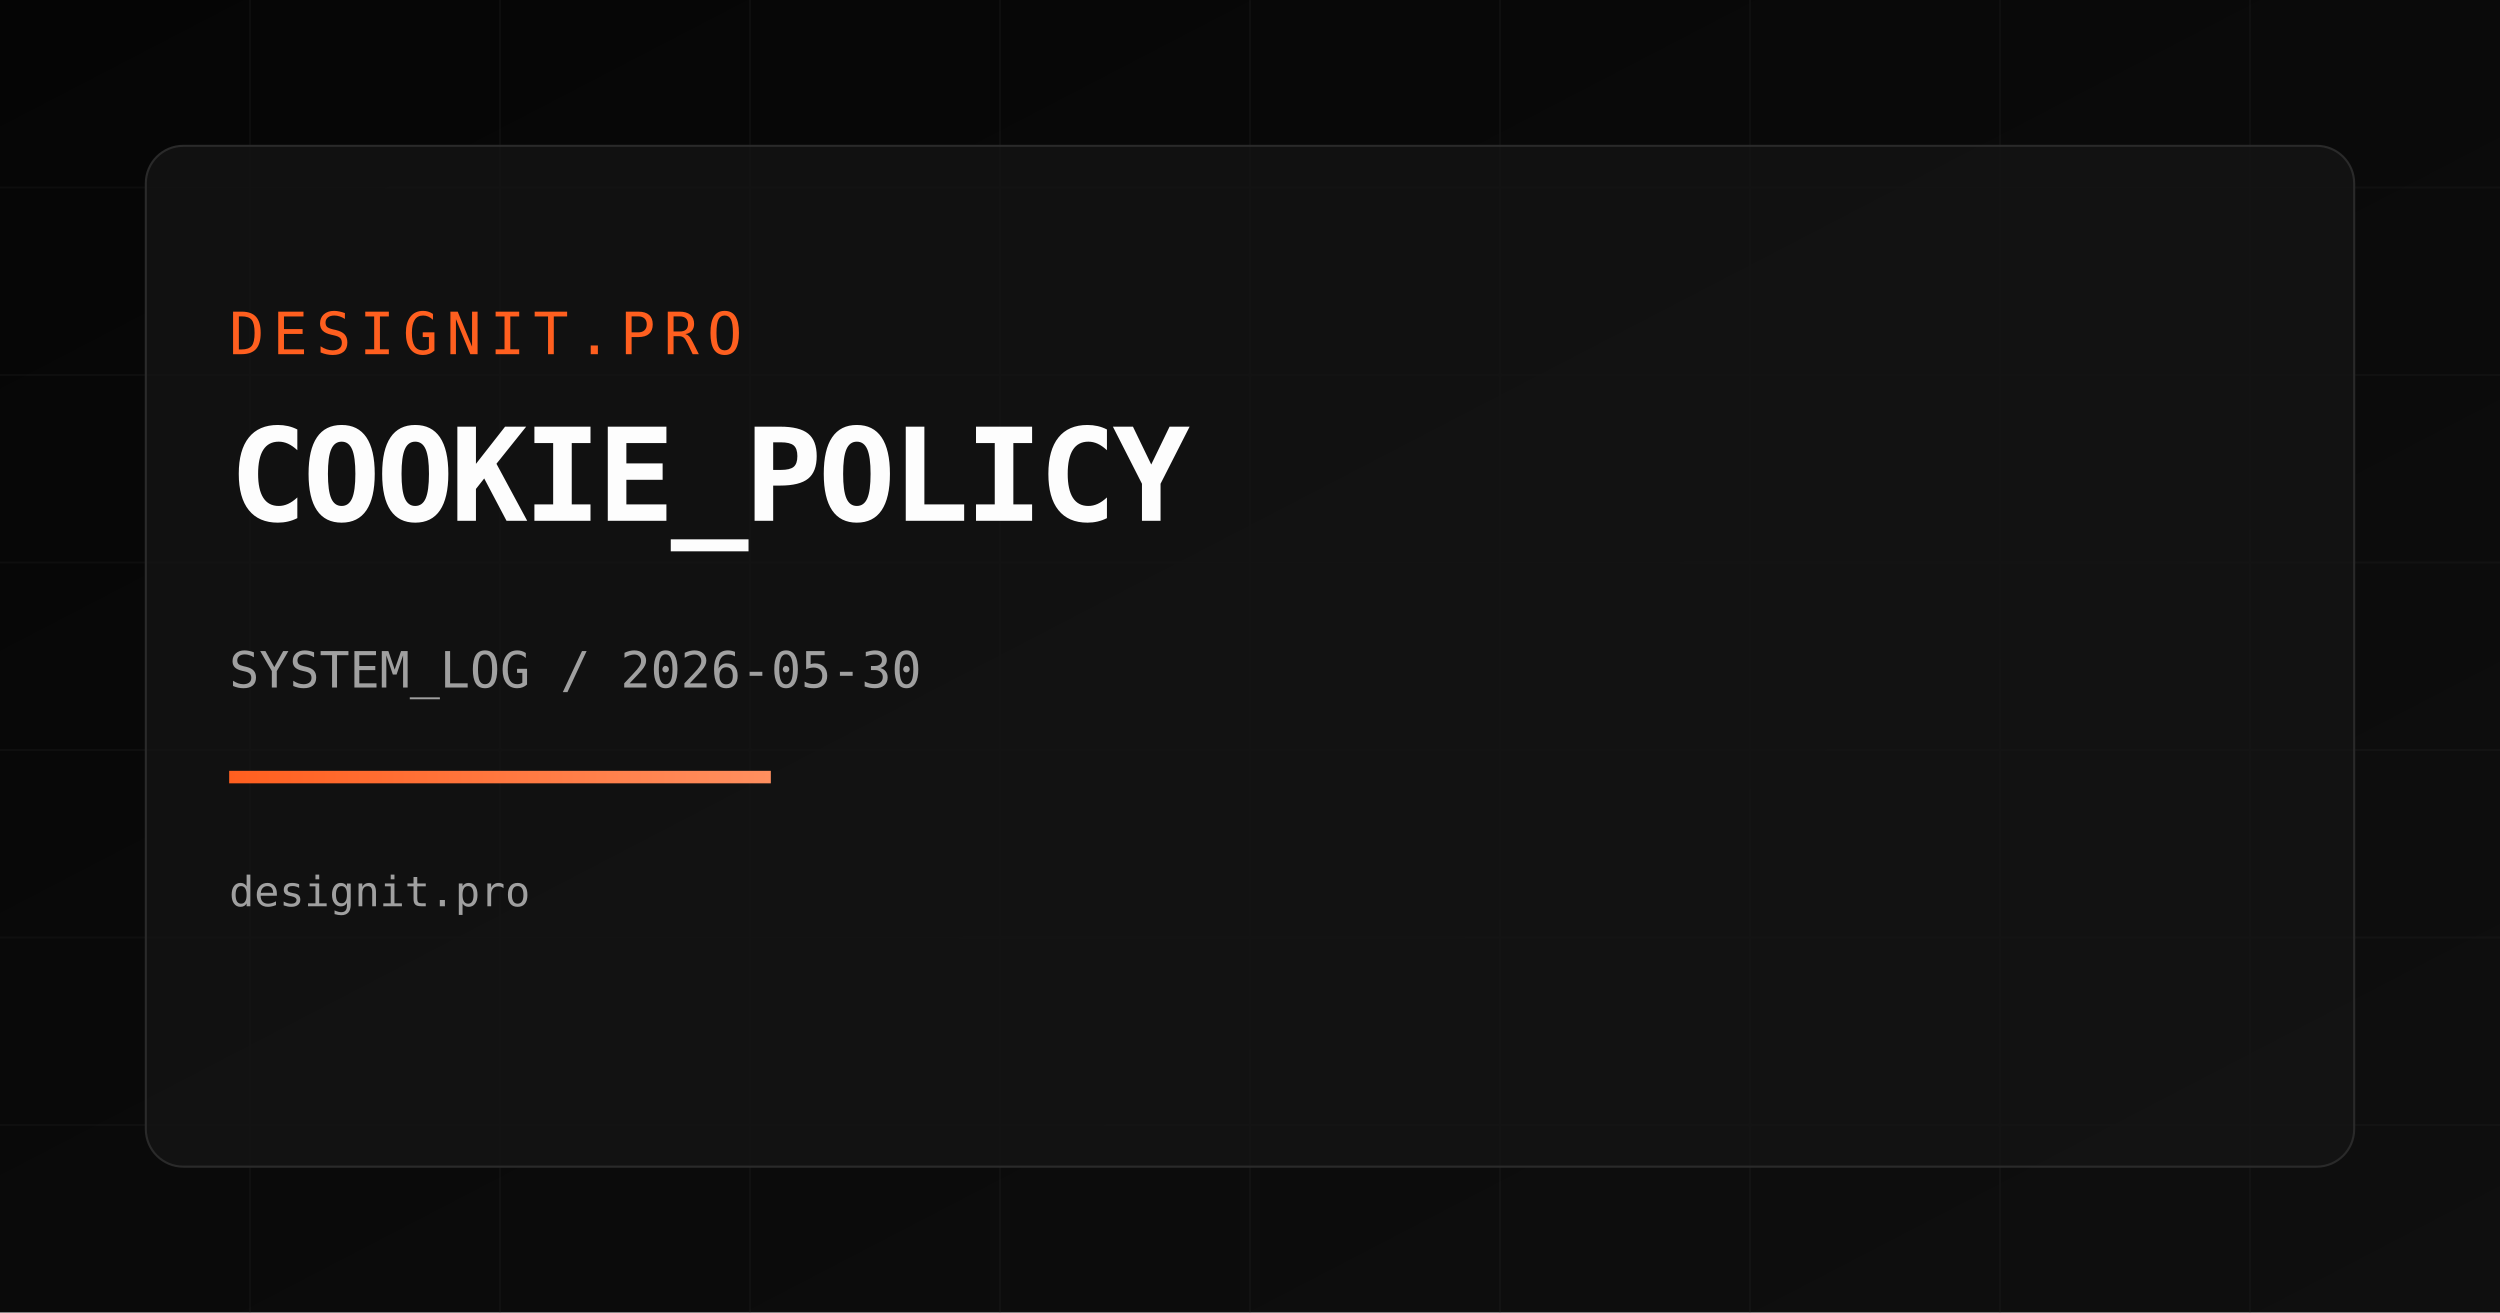
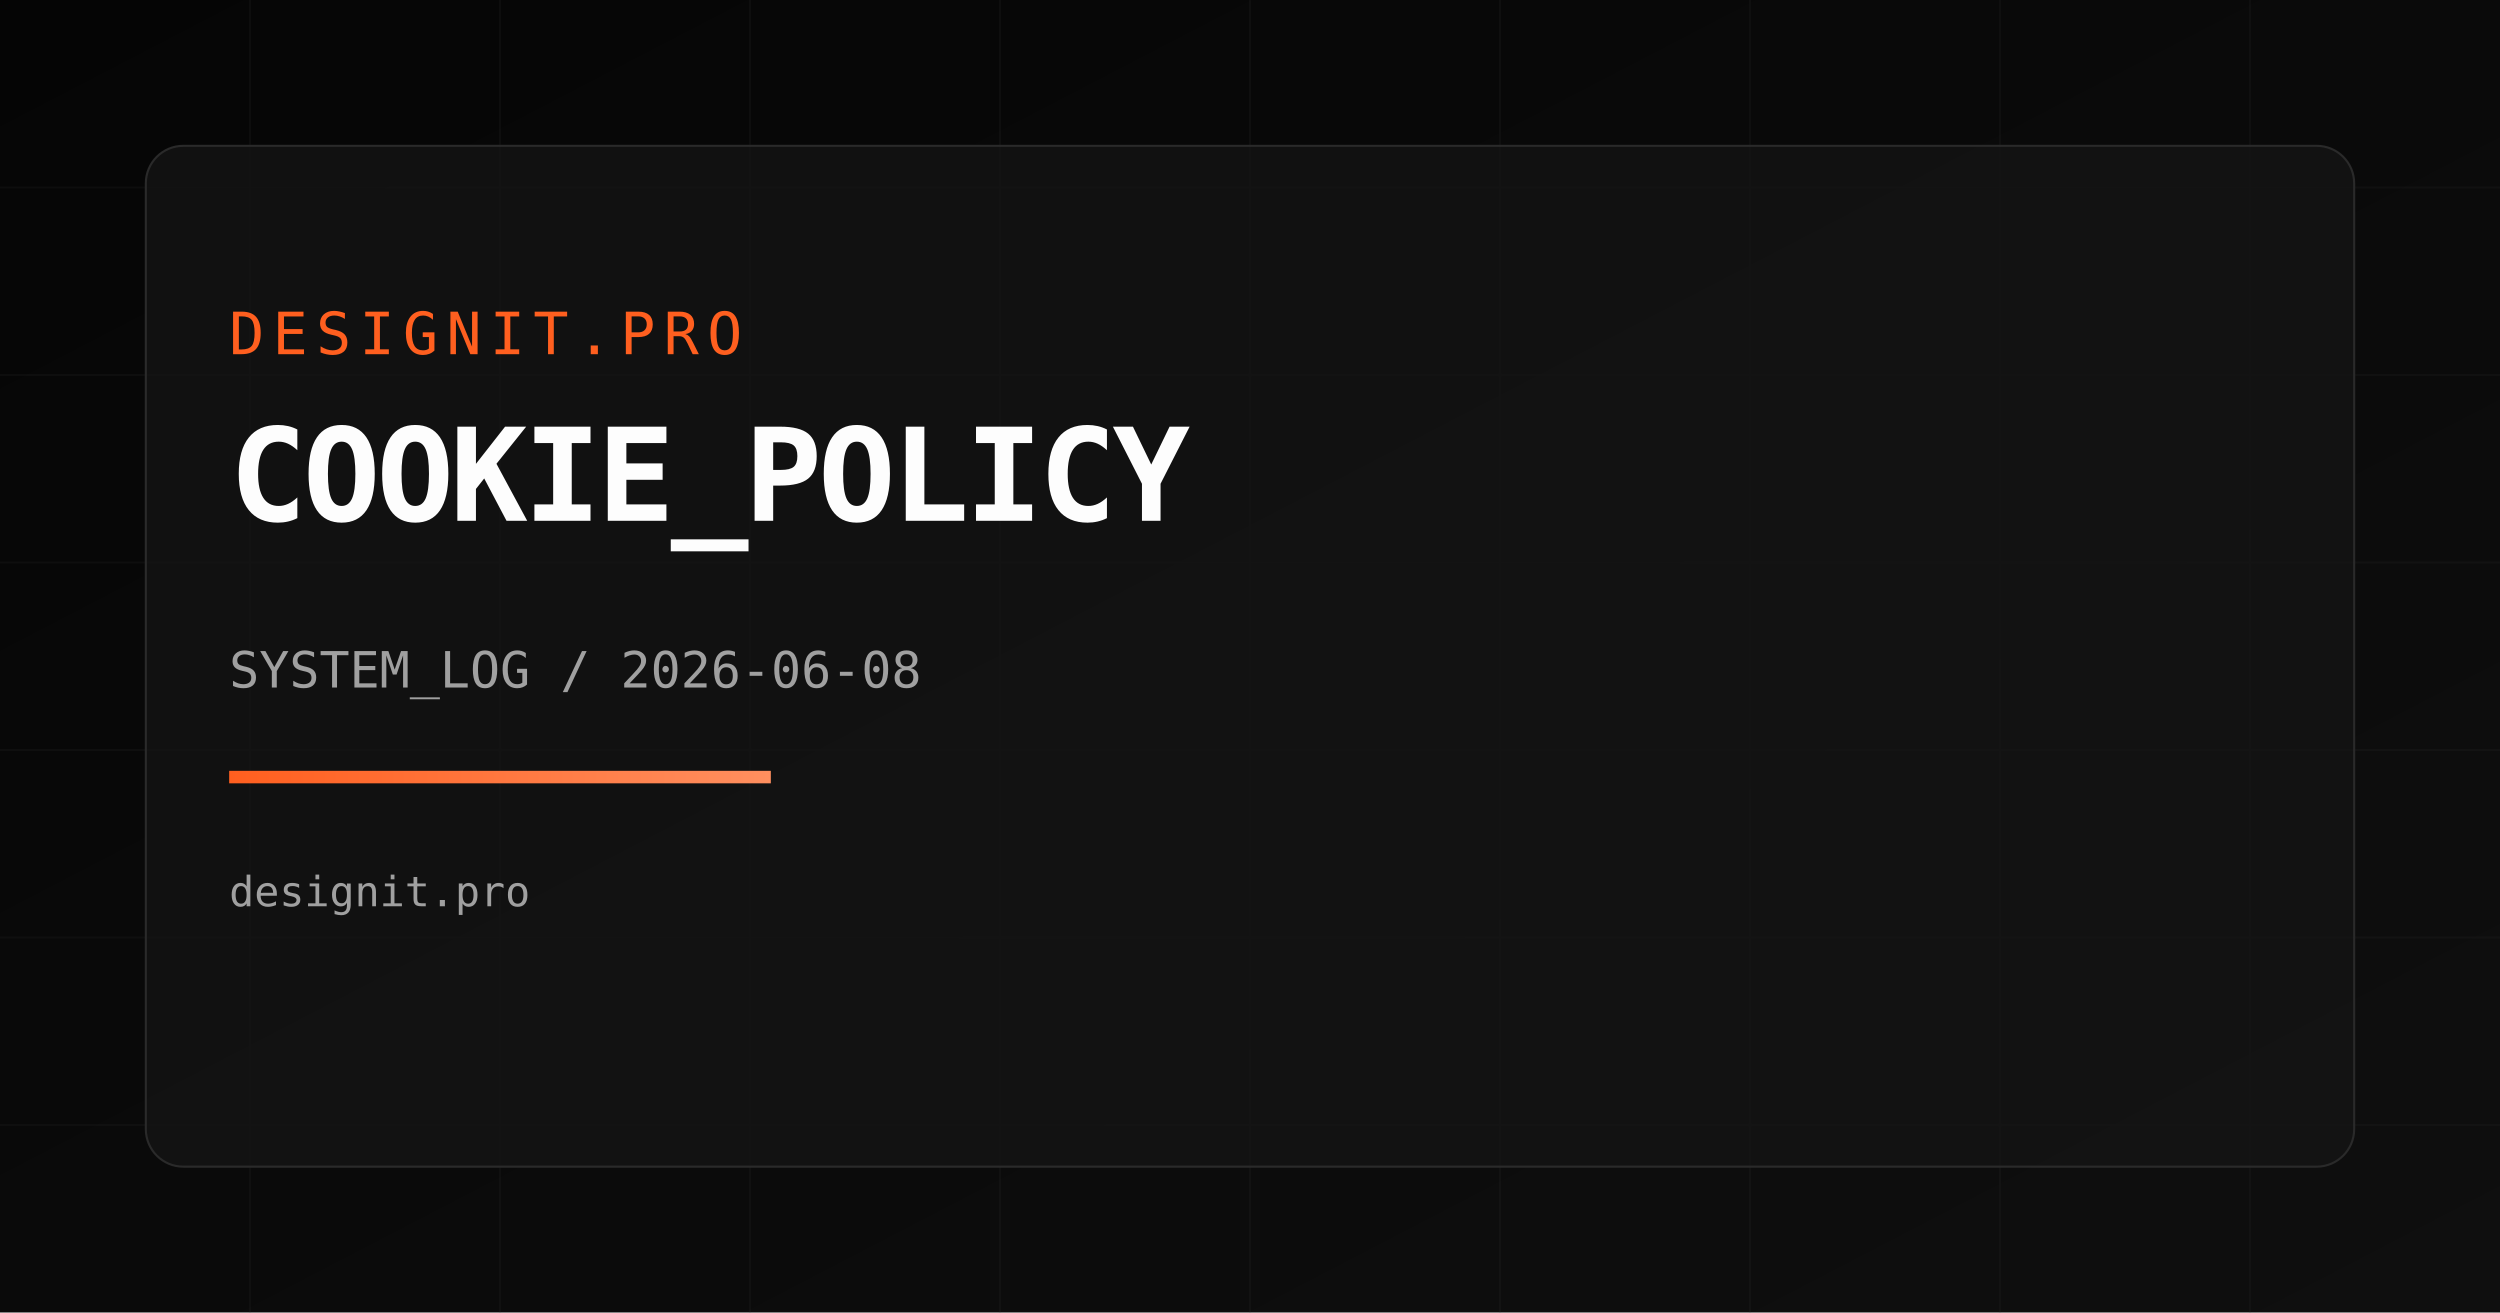
<svg xmlns="http://www.w3.org/2000/svg" width="1200" height="630" viewBox="0 0 1200 630">
  <defs>
    <linearGradient id="bg" x1="0" y1="0" x2="1" y2="1">
      <stop offset="0%" stop-color="#050505" />
      <stop offset="100%" stop-color="#0f0f0f" />
    </linearGradient>
    <linearGradient id="accent" x1="0" y1="0" x2="1" y2="0">
      <stop offset="0%" stop-color="#FF5F1F" />
      <stop offset="100%" stop-color="#FF8F5F" />
    </linearGradient>
  </defs>
  <rect width="1200" height="630" fill="url(#bg)" />
  <g opacity="0.18" stroke="#2a2a2a" stroke-width="1">
    <path d="M0 90 H1200" />
    <path d="M0 180 H1200" />
    <path d="M0 270 H1200" />
    <path d="M0 360 H1200" />
    <path d="M0 450 H1200" />
    <path d="M0 540 H1200" />
    <path d="M120 0 V630" />
    <path d="M240 0 V630" />
    <path d="M360 0 V630" />
    <path d="M480 0 V630" />
    <path d="M600 0 V630" />
    <path d="M720 0 V630" />
    <path d="M840 0 V630" />
    <path d="M960 0 V630" />
    <path d="M1080 0 V630" />
  </g>
  <rect x="70" y="70" width="1060" height="490" rx="18" fill="rgba(20,20,20,0.75)" stroke="#2a2a2a" />
  <text x="110" y="170" fill="#FF5F1F" font-size="28" font-family="Space Mono, monospace" letter-spacing="4">DESIGNIT.PRO</text>
  <text x="110" y="250" fill="#FDFDFD" font-size="62" font-family="Space Mono, monospace" font-weight="700" letter-spacing="-2">COOKIE_POLICY</text>
-   <text x="110" y="330" fill="#A0A0A0" font-size="24" font-family="Space Mono, monospace">SYSTEM_LOG / 2026-05-30</text>
+   <text x="110" y="330" fill="#A0A0A0" font-size="24" font-family="Space Mono, monospace">SYSTEM_LOG / 2026-06-08</text>
  <rect x="110" y="370" width="260" height="6" fill="url(#accent)" />
  <text x="110" y="435" fill="#A0A0A0" font-size="20" font-family="Space Mono, monospace">designit.pro</text>
</svg>
